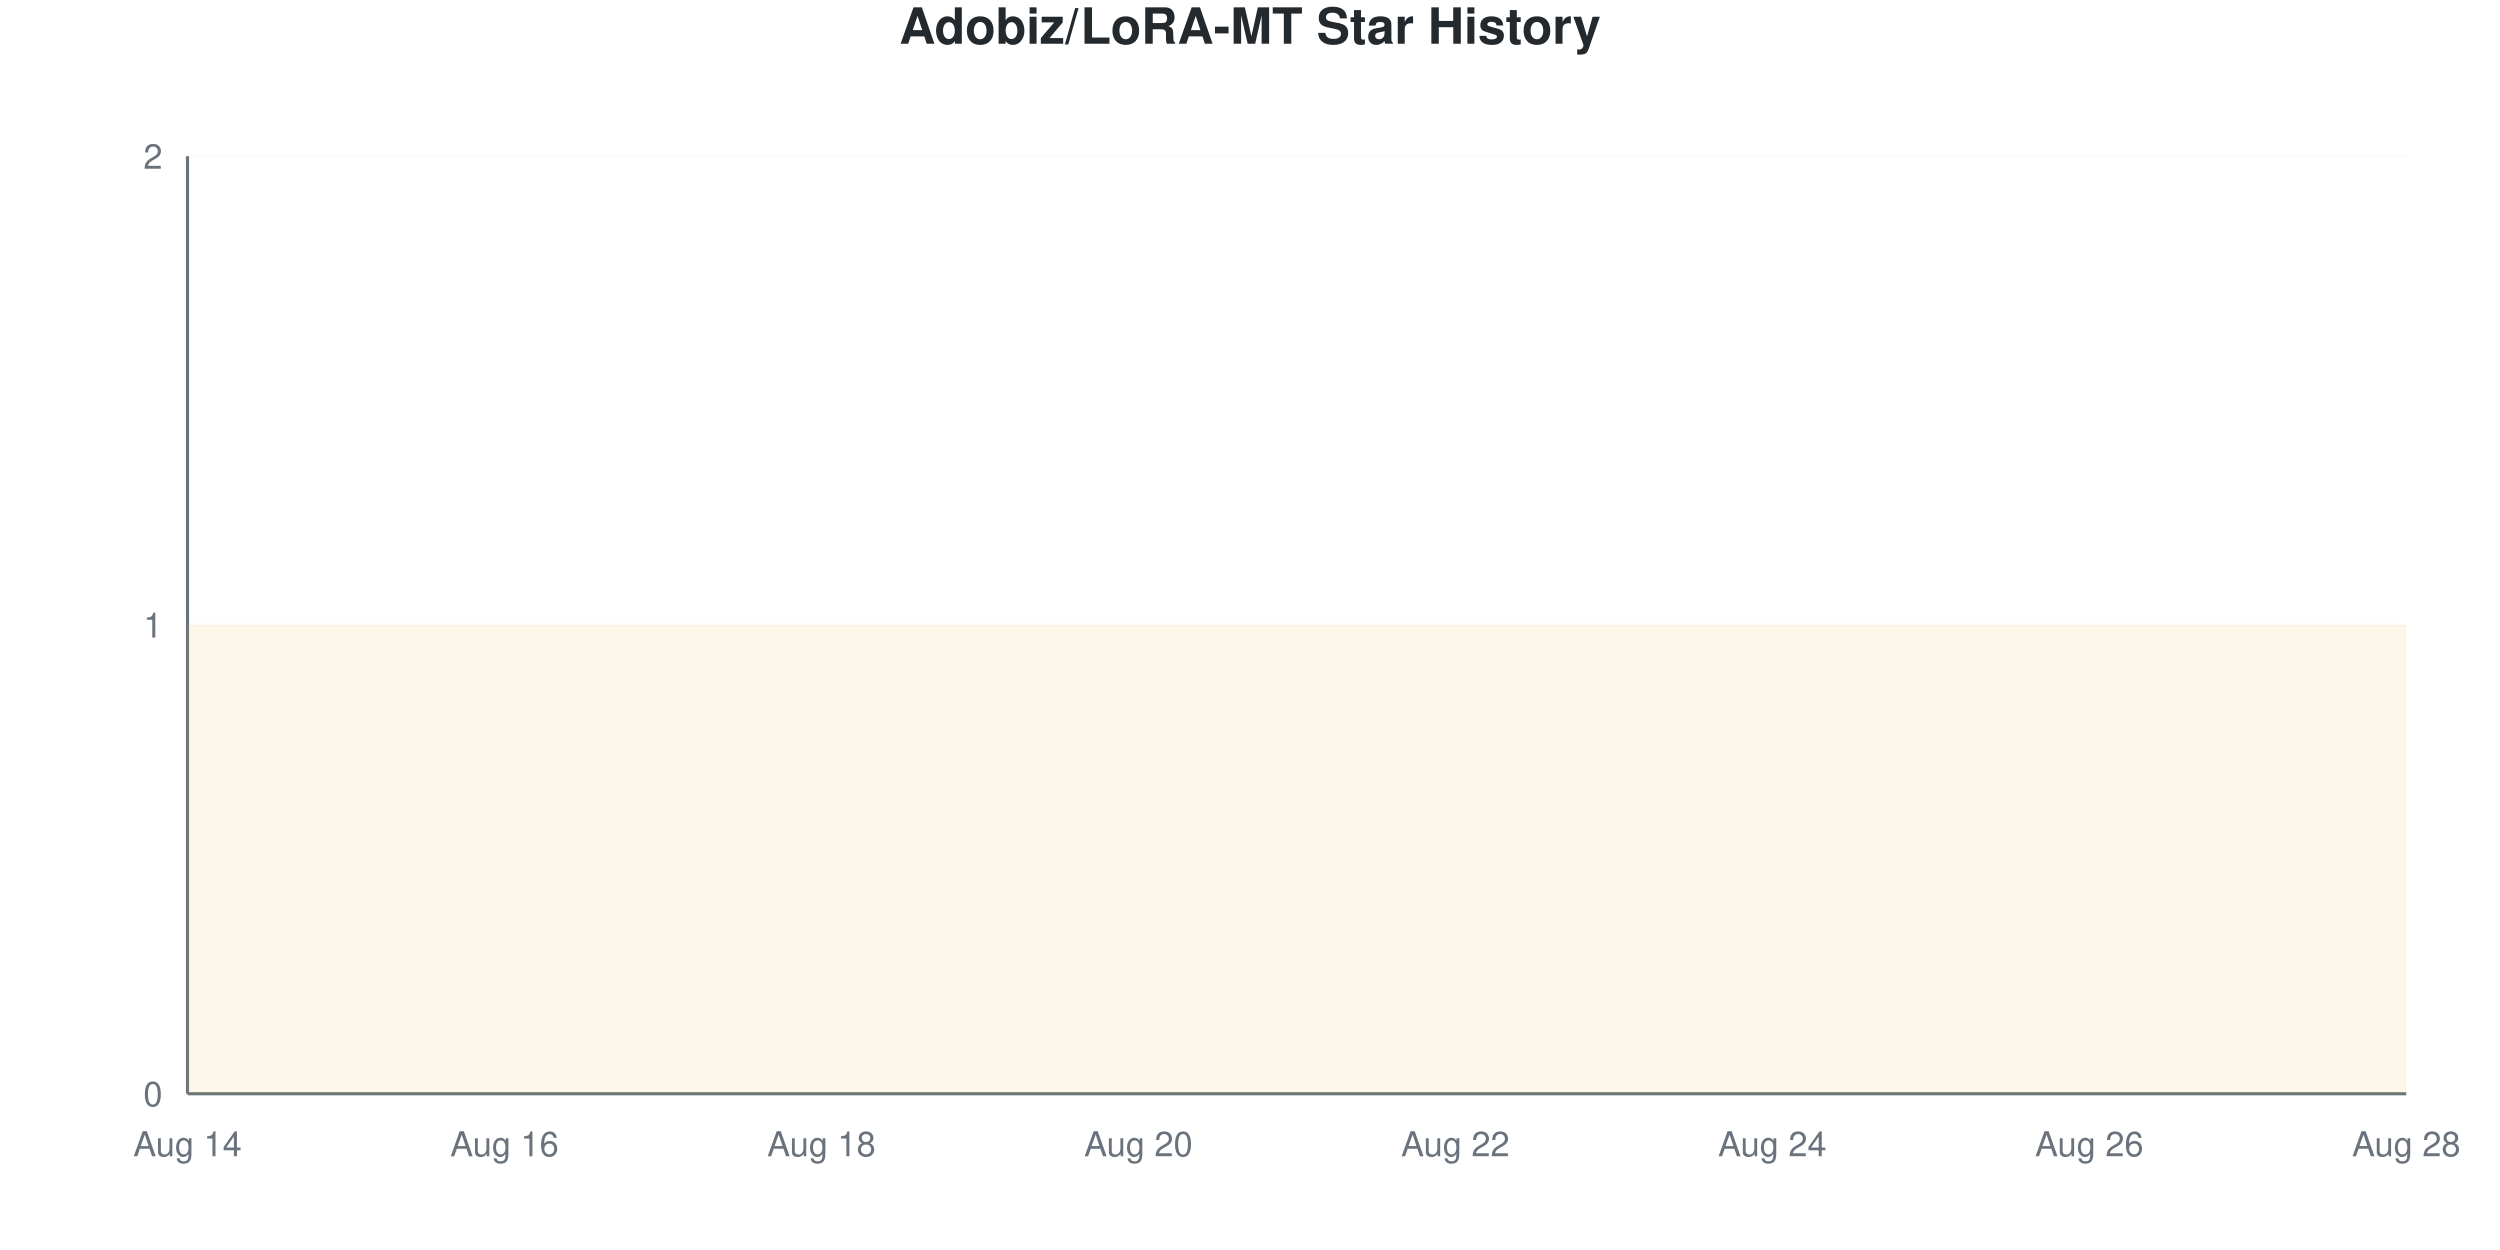
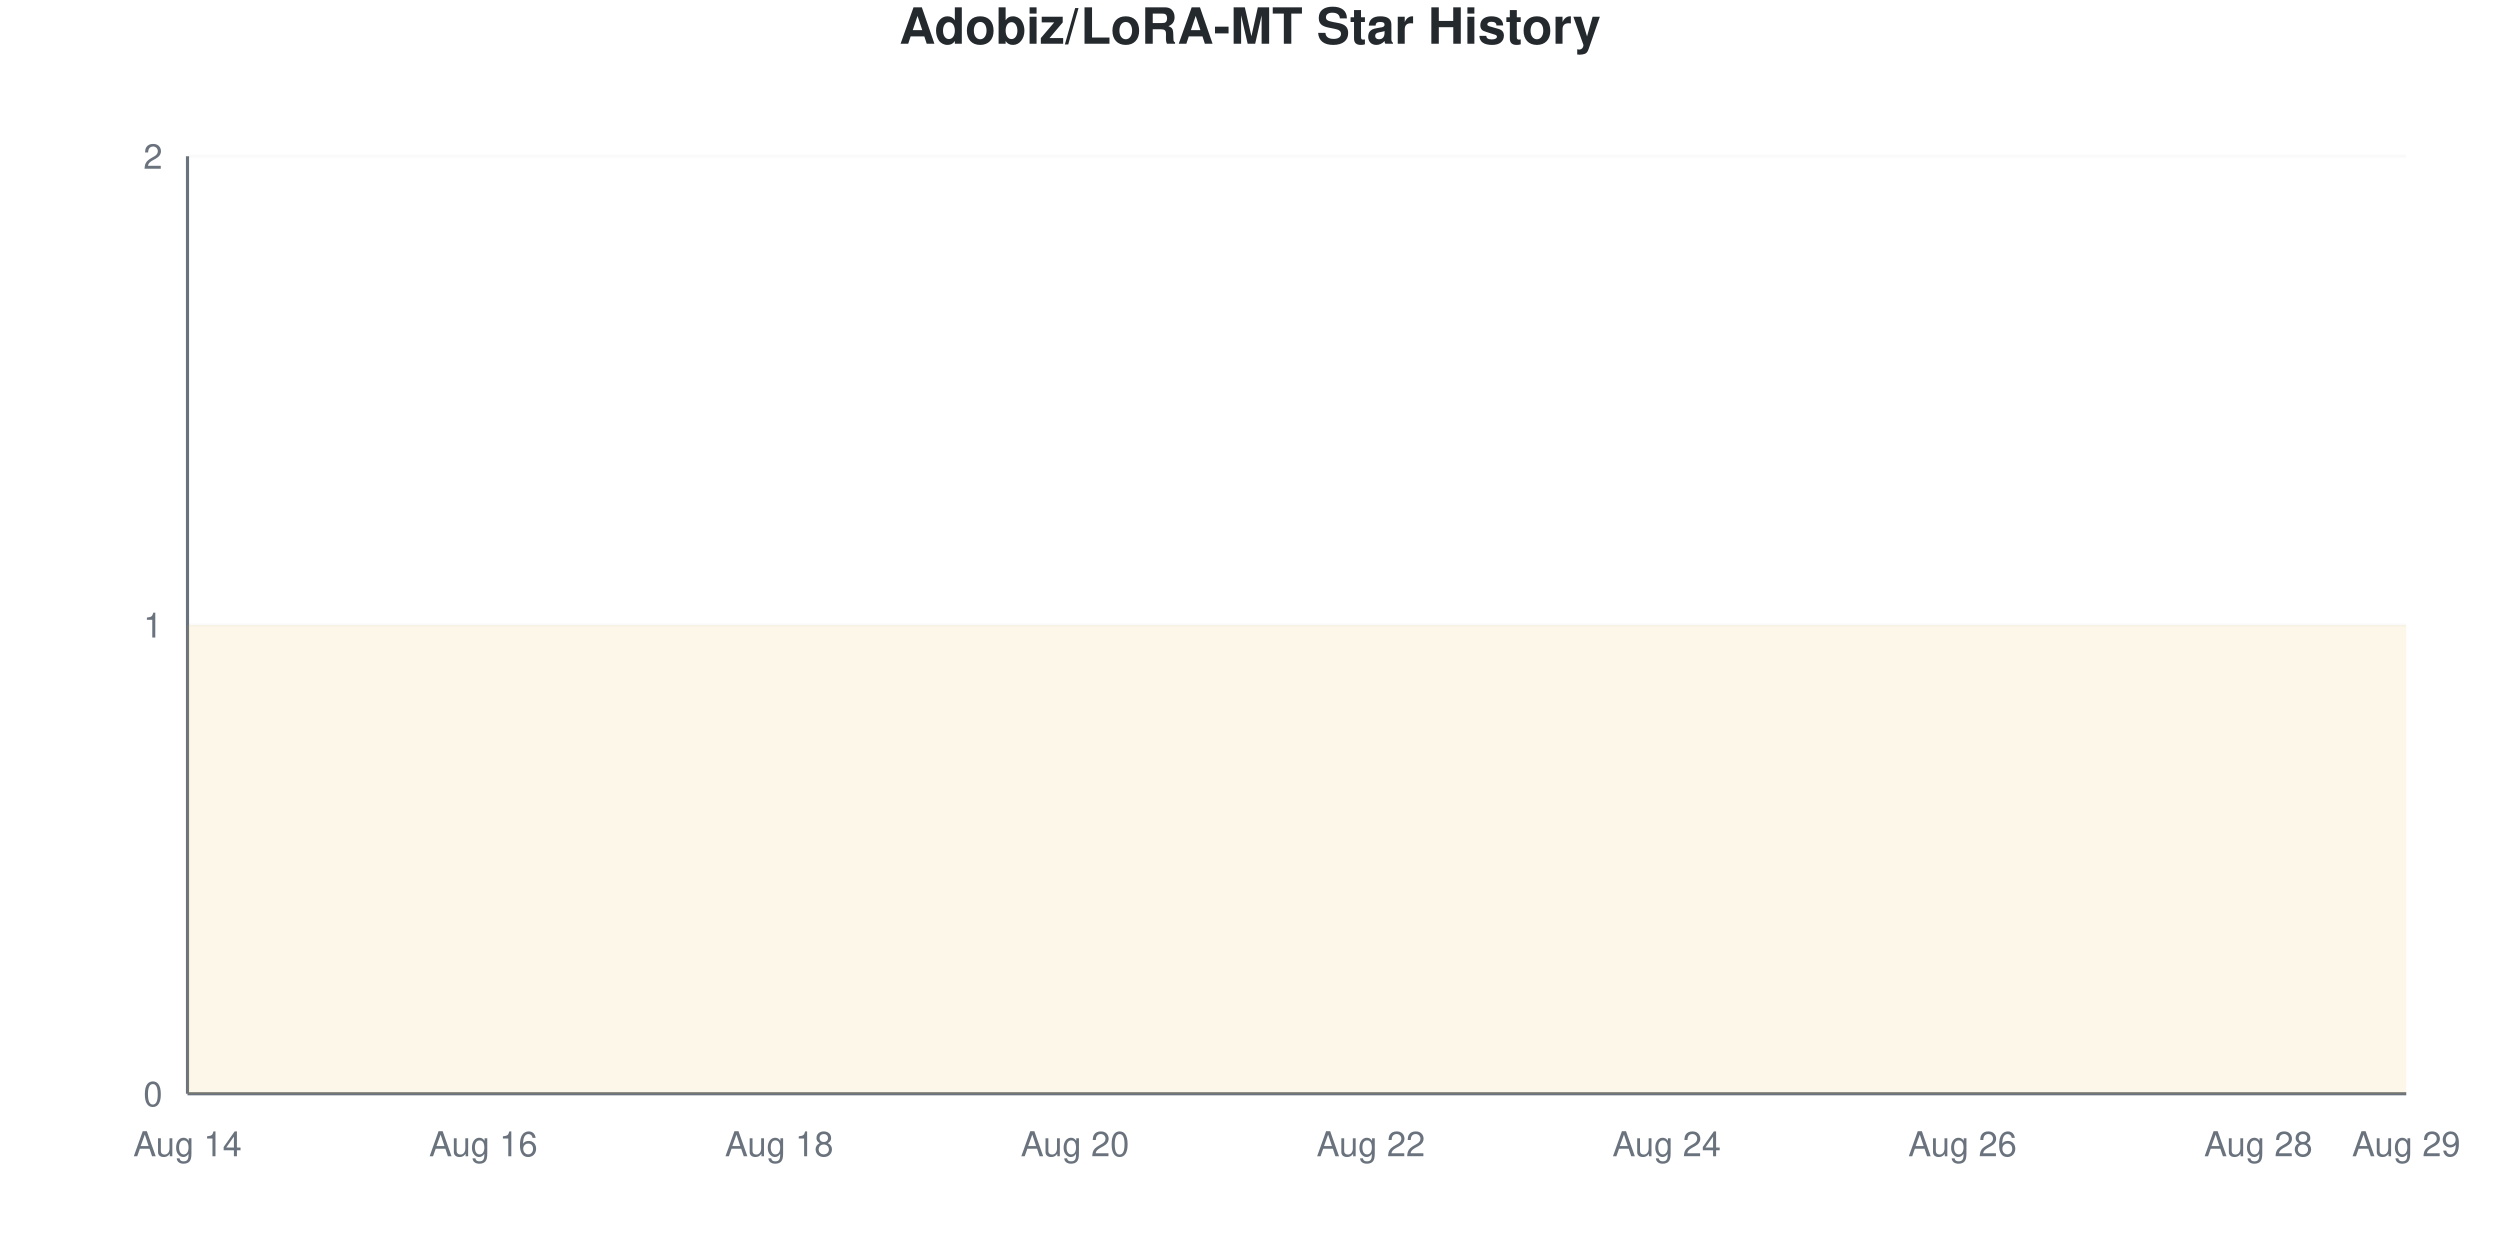
<svg xmlns="http://www.w3.org/2000/svg" viewBox="0 0 800 400" width="800" height="400">
  <style>
    @keyframes drawLine {
      to { stroke-dashoffset: 0; }
    }
    @keyframes fadeInPoint {
      from { opacity: 0; }
      to { opacity: 1; }
    }
    .data-line-0 {
-       stroke-dasharray: 1291;
-       stroke-dashoffset: 1291;
+       stroke-dasharray: 1290;
+       stroke-dashoffset: 1290;
      animation: drawLine 2s ease-out forwards;
    }
    .data-point {
      opacity: 0;
      animation: fadeInPoint 0.5s ease-out forwards;
    }
    .chart-bg { fill: #fff; }
    .chart-text { fill: #24292e; }
    .chart-muted { fill: #6a737d; }
    .chart-grid { stroke: #eee; }
    .chart-axis { stroke: #6a737d; }
    @media (prefers-color-scheme: dark) {
      .chart-bg { fill: #0d1117; }
      .chart-text { fill: #e6edf3; }
      .chart-muted { fill: #8b949e; }
      .chart-grid { stroke: #21262d; }
      .chart-axis { stroke: #8b949e; }
    }
  </style>
  <rect width="800" height="400" class="chart-bg" />
  <text x="400" y="14" text-anchor="middle" class="chart-text" font-size="16" font-weight="bold" font-family="-apple-system, BlinkMacSystemFont, 'Segoe UI', Helvetica, Arial, sans-serif">Adobiz/LoRA-MT Star History</text>
  <g class="grid">
    <line x1="60" y1="350" x2="770" y2="350" class="chart-grid" stroke-opacity="0.3" />
    <text x="52" y="354" text-anchor="end" class="chart-muted" font-size="11" font-family="-apple-system, BlinkMacSystemFont, 'Segoe UI', Helvetica, Arial, sans-serif">0</text>
    <line x1="60" y1="200" x2="770" y2="200" class="chart-grid" stroke-opacity="0.3" />
    <text x="52" y="204" text-anchor="end" class="chart-muted" font-size="11" font-family="-apple-system, BlinkMacSystemFont, 'Segoe UI', Helvetica, Arial, sans-serif">1</text>
    <line x1="60" y1="50" x2="770" y2="50" class="chart-grid" stroke-opacity="0.3" />
    <text x="52" y="54" text-anchor="end" class="chart-muted" font-size="11" font-family="-apple-system, BlinkMacSystemFont, 'Segoe UI', Helvetica, Arial, sans-serif">2</text>
  </g>
  <g class="milestones">
    
  </g>
  <g class="x-axis">
    <text x="60" y="370" text-anchor="middle" class="chart-muted" font-size="11" font-family="-apple-system, BlinkMacSystemFont, 'Segoe UI', Helvetica, Arial, sans-serif">Aug 14</text>
-     <text x="161.429" y="370" text-anchor="middle" class="chart-muted" font-size="11" font-family="-apple-system, BlinkMacSystemFont, 'Segoe UI', Helvetica, Arial, sans-serif">Aug 16</text>
-     <text x="262.857" y="370" text-anchor="middle" class="chart-muted" font-size="11" font-family="-apple-system, BlinkMacSystemFont, 'Segoe UI', Helvetica, Arial, sans-serif">Aug 18</text>
-     <text x="364.286" y="370" text-anchor="middle" class="chart-muted" font-size="11" font-family="-apple-system, BlinkMacSystemFont, 'Segoe UI', Helvetica, Arial, sans-serif">Aug 20</text>
-     <text x="465.714" y="370" text-anchor="middle" class="chart-muted" font-size="11" font-family="-apple-system, BlinkMacSystemFont, 'Segoe UI', Helvetica, Arial, sans-serif">Aug 22</text>
-     <text x="567.143" y="370" text-anchor="middle" class="chart-muted" font-size="11" font-family="-apple-system, BlinkMacSystemFont, 'Segoe UI', Helvetica, Arial, sans-serif">Aug 24</text>
-     <text x="668.571" y="370" text-anchor="middle" class="chart-muted" font-size="11" font-family="-apple-system, BlinkMacSystemFont, 'Segoe UI', Helvetica, Arial, sans-serif">Aug 26</text>
-     <text x="770" y="370" text-anchor="middle" class="chart-muted" font-size="11" font-family="-apple-system, BlinkMacSystemFont, 'Segoe UI', Helvetica, Arial, sans-serif">Aug 28</text>
+     <text x="154.667" y="370" text-anchor="middle" class="chart-muted" font-size="11" font-family="-apple-system, BlinkMacSystemFont, 'Segoe UI', Helvetica, Arial, sans-serif">Aug 16</text>
+     <text x="249.333" y="370" text-anchor="middle" class="chart-muted" font-size="11" font-family="-apple-system, BlinkMacSystemFont, 'Segoe UI', Helvetica, Arial, sans-serif">Aug 18</text>
+     <text x="344" y="370" text-anchor="middle" class="chart-muted" font-size="11" font-family="-apple-system, BlinkMacSystemFont, 'Segoe UI', Helvetica, Arial, sans-serif">Aug 20</text>
+     <text x="438.667" y="370" text-anchor="middle" class="chart-muted" font-size="11" font-family="-apple-system, BlinkMacSystemFont, 'Segoe UI', Helvetica, Arial, sans-serif">Aug 22</text>
+     <text x="533.333" y="370" text-anchor="middle" class="chart-muted" font-size="11" font-family="-apple-system, BlinkMacSystemFont, 'Segoe UI', Helvetica, Arial, sans-serif">Aug 24</text>
+     <text x="628" y="370" text-anchor="middle" class="chart-muted" font-size="11" font-family="-apple-system, BlinkMacSystemFont, 'Segoe UI', Helvetica, Arial, sans-serif">Aug 26</text>
+     <text x="722.667" y="370" text-anchor="middle" class="chart-muted" font-size="11" font-family="-apple-system, BlinkMacSystemFont, 'Segoe UI', Helvetica, Arial, sans-serif">Aug 28</text>
+     <text x="770" y="370" text-anchor="middle" class="chart-muted" font-size="11" font-family="-apple-system, BlinkMacSystemFont, 'Segoe UI', Helvetica, Arial, sans-serif">Aug 29</text>
  </g>
  <line x1="60" y1="50" x2="60" y2="350" class="chart-axis" stroke-width="1" />
  <line x1="60" y1="350" x2="770" y2="350" class="chart-axis" stroke-width="1" />
-   <path d="M60,350 L60,200 C76.905,200 93.81,200 110.714,200 C127.619,200 144.524,200 161.429,200 C178.333,200 195.238,200 212.143,200 C229.048,200 245.952,200 262.857,200 C279.762,200 296.667,200 313.571,200 C330.476,200 347.381,200 364.286,200 C381.19,200 398.095,200 415,200 C431.905,200 448.81,200 465.714,200 C482.619,200 499.524,200 516.429,200 C533.333,200 550.238,200 567.143,200 C584.048,200 600.952,200 617.857,200 C634.762,200 651.667,200 668.571,200 C685.476,200 702.381,200 719.286,200 C736.19,200 753.095,200 770,200 L770,350 L60,350 Z" fill="#dfb317" fill-opacity="0.1" />
-   <path d="M60,350 L60,200 C76.905,200 93.81,200 110.714,200 C127.619,200 144.524,200 161.429,200 C178.333,200 195.238,200 212.143,200 C229.048,200 245.952,200 262.857,200 C279.762,200 296.667,200 313.571,200 C330.476,200 347.381,200 364.286,200 C381.19,200 398.095,200 415,200 C431.905,200 448.81,200 465.714,200 C482.619,200 499.524,200 516.429,200 C533.333,200 550.238,200 567.143,200 C584.048,200 600.952,200 617.857,200 C634.762,200 651.667,200 668.571,200 C685.476,200 702.381,200 719.286,200 C736.19,200 753.095,200 770,200" fill="none" stroke="#dfb317" stroke-width="2.5" class="data-line-0" />
+   <path d="M60,350 L60,200 C75.778,200 91.556,200 107.333,200 C123.111,200 138.889,200 154.667,200 C170.444,200 186.222,200 202,200 C217.778,200 233.556,200 249.333,200 C265.111,200 280.889,200 296.667,200 C312.444,200 328.222,200 344,200 C359.778,200 375.556,200 391.333,200 C407.111,200 422.889,200 438.667,200 C454.444,200 470.222,200 486,200 C501.778,200 517.556,200 533.333,200 C549.111,200 564.889,200 580.667,200 C596.444,200 612.222,200 628,200 C643.778,200 659.556,200 675.333,200 C691.111,200 706.889,200 722.667,200 C738.444,200 754.222,200 770,200 L770,350 L60,350 Z" fill="#dfb317" fill-opacity="0.1" />
+   <path d="M60,350 L60,200 C75.778,200 91.556,200 107.333,200 C123.111,200 138.889,200 154.667,200 C170.444,200 186.222,200 202,200 C217.778,200 233.556,200 249.333,200 C265.111,200 280.889,200 296.667,200 C312.444,200 328.222,200 344,200 C359.778,200 375.556,200 391.333,200 C407.111,200 422.889,200 438.667,200 C454.444,200 470.222,200 486,200 C501.778,200 517.556,200 533.333,200 C549.111,200 564.889,200 580.667,200 C596.444,200 612.222,200 628,200 C643.778,200 659.556,200 675.333,200 C691.111,200 706.889,200 722.667,200 C738.444,200 754.222,200 770,200" fill="none" stroke="#dfb317" stroke-width="2.5" class="data-line-0" />
  <g class="points">
    <circle cx="60" cy="200" r="4" fill="#dfb317" class="data-point" style="animation-delay: 1.50s" />
-     <circle cx="110.714" cy="200" r="4" fill="#dfb317" class="data-point" style="animation-delay: 1.55s" />
-     <circle cx="161.429" cy="200" r="4" fill="#dfb317" class="data-point" style="animation-delay: 1.60s" />
-     <circle cx="212.143" cy="200" r="4" fill="#dfb317" class="data-point" style="animation-delay: 1.65s" />
-     <circle cx="262.857" cy="200" r="4" fill="#dfb317" class="data-point" style="animation-delay: 1.70s" />
-     <circle cx="313.571" cy="200" r="4" fill="#dfb317" class="data-point" style="animation-delay: 1.75s" />
-     <circle cx="364.286" cy="200" r="4" fill="#dfb317" class="data-point" style="animation-delay: 1.80s" />
-     <circle cx="415" cy="200" r="4" fill="#dfb317" class="data-point" style="animation-delay: 1.85s" />
-     <circle cx="465.714" cy="200" r="4" fill="#dfb317" class="data-point" style="animation-delay: 1.90s" />
-     <circle cx="516.429" cy="200" r="4" fill="#dfb317" class="data-point" style="animation-delay: 1.95s" />
-     <circle cx="567.143" cy="200" r="4" fill="#dfb317" class="data-point" style="animation-delay: 2.00s" />
-     <circle cx="617.857" cy="200" r="4" fill="#dfb317" class="data-point" style="animation-delay: 2.05s" />
-     <circle cx="668.571" cy="200" r="4" fill="#dfb317" class="data-point" style="animation-delay: 2.10s" />
-     <circle cx="719.286" cy="200" r="4" fill="#dfb317" class="data-point" style="animation-delay: 2.15s" />
-     <circle cx="770" cy="200" r="4" fill="#dfb317" class="data-point" style="animation-delay: 2.20s" />
+     <circle cx="107.333" cy="200" r="4" fill="#dfb317" class="data-point" style="animation-delay: 1.55s" />
+     <circle cx="154.667" cy="200" r="4" fill="#dfb317" class="data-point" style="animation-delay: 1.60s" />
+     <circle cx="202" cy="200" r="4" fill="#dfb317" class="data-point" style="animation-delay: 1.65s" />
+     <circle cx="249.333" cy="200" r="4" fill="#dfb317" class="data-point" style="animation-delay: 1.70s" />
+     <circle cx="296.667" cy="200" r="4" fill="#dfb317" class="data-point" style="animation-delay: 1.75s" />
+     <circle cx="344" cy="200" r="4" fill="#dfb317" class="data-point" style="animation-delay: 1.80s" />
+     <circle cx="391.333" cy="200" r="4" fill="#dfb317" class="data-point" style="animation-delay: 1.85s" />
+     <circle cx="438.667" cy="200" r="4" fill="#dfb317" class="data-point" style="animation-delay: 1.90s" />
+     <circle cx="486" cy="200" r="4" fill="#dfb317" class="data-point" style="animation-delay: 1.95s" />
+     <circle cx="533.333" cy="200" r="4" fill="#dfb317" class="data-point" style="animation-delay: 2.00s" />
+     <circle cx="580.667" cy="200" r="4" fill="#dfb317" class="data-point" style="animation-delay: 2.05s" />
+     <circle cx="628" cy="200" r="4" fill="#dfb317" class="data-point" style="animation-delay: 2.10s" />
+     <circle cx="675.333" cy="200" r="4" fill="#dfb317" class="data-point" style="animation-delay: 2.15s" />
+     <circle cx="722.667" cy="200" r="4" fill="#dfb317" class="data-point" style="animation-delay: 2.20s" />
+     <circle cx="770" cy="200" r="4" fill="#dfb317" class="data-point" style="animation-delay: 2.25s" />
  </g>
</svg>
